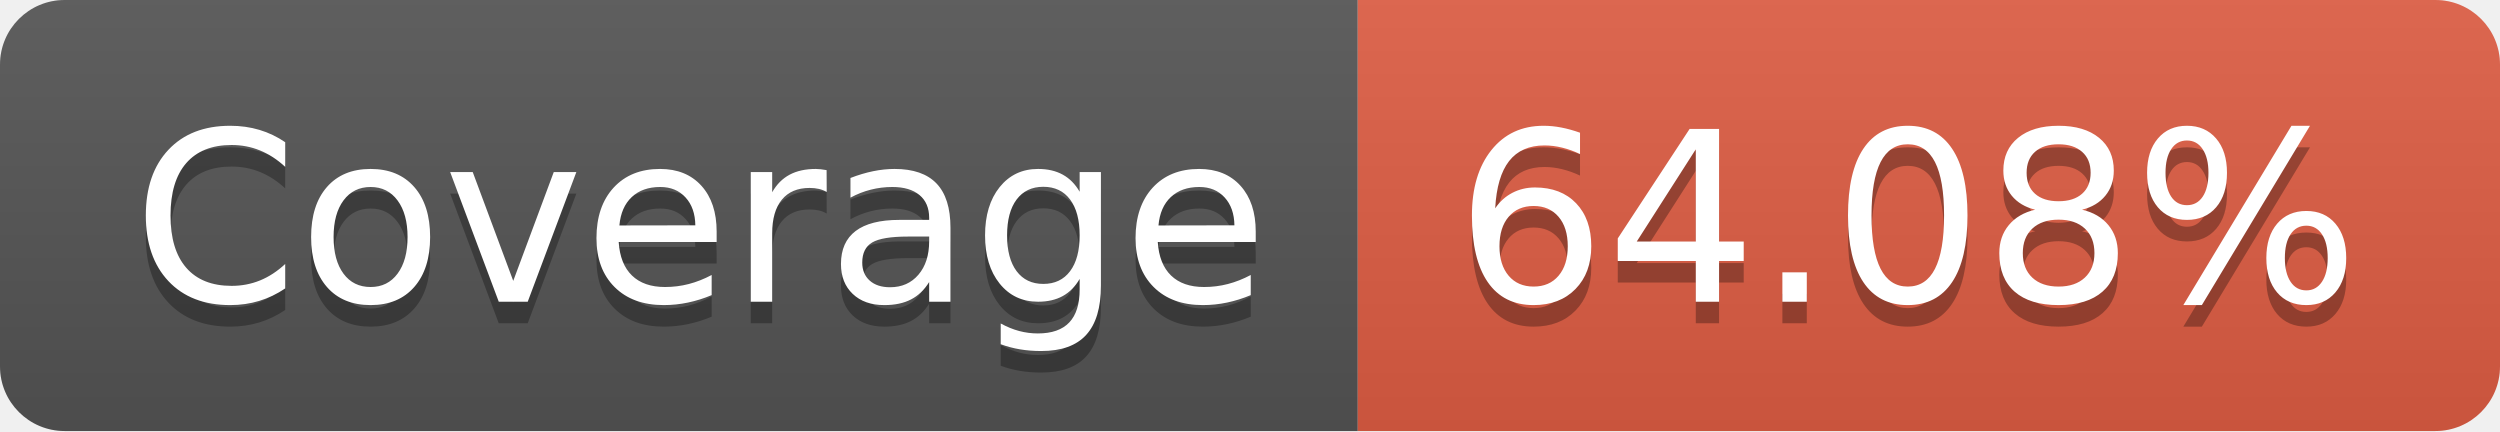
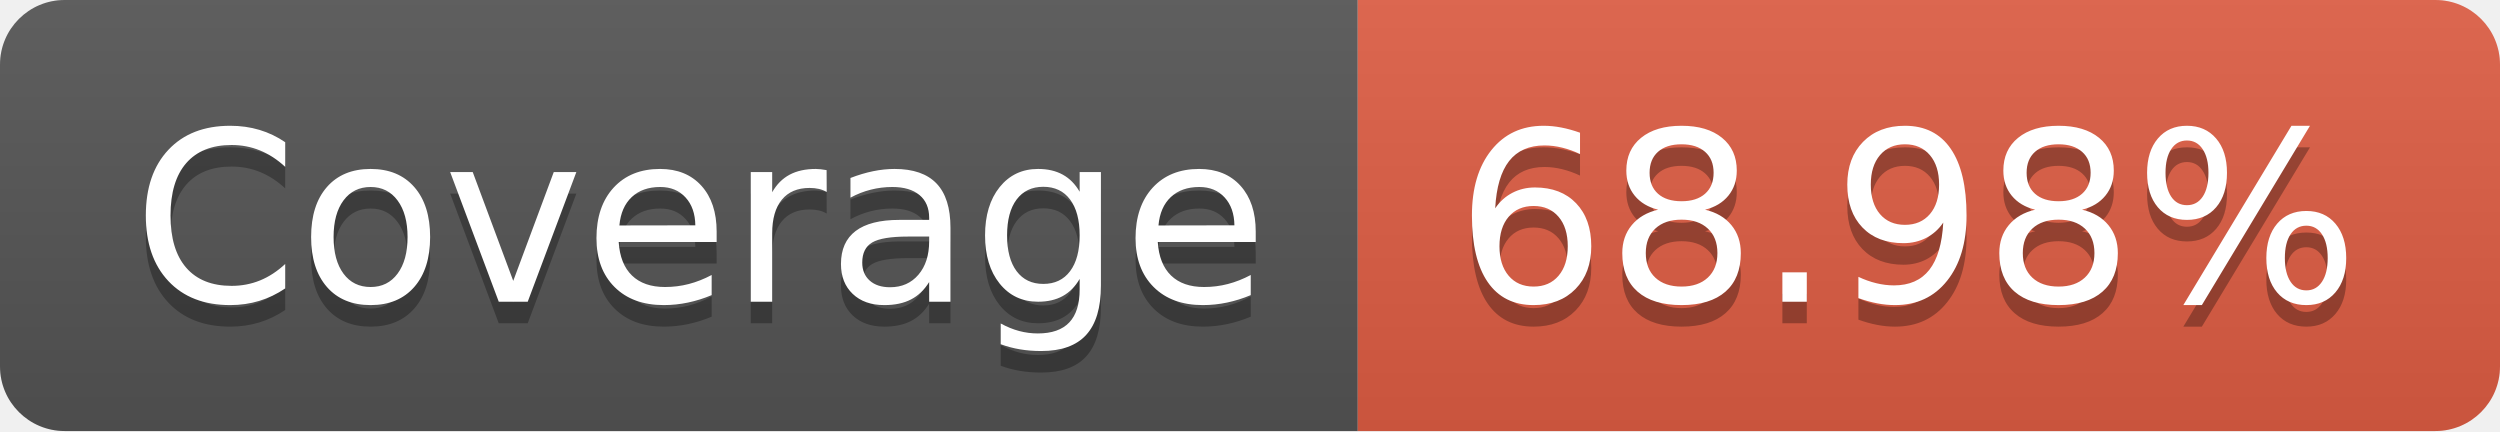
- <svg xmlns="http://www.w3.org/2000/svg" width="116" height="20" role="img" aria-label="Coverage: 64.08%">
+ <svg xmlns="http://www.w3.org/2000/svg" width="116" height="20" role="img" aria-label="Coverage: 68.98%">
  <linearGradient id="s" x2="0" y2="100%">
    <stop offset="0" stop-color="#bbb" stop-opacity=".1" />
    <stop offset="1" stop-opacity=".1" />
  </linearGradient>
  <clipPath id="r">
    <rect width="116" height="20" rx="3" fill="#fff" />
  </clipPath>
  <g clip-path="url(#r)">
    <rect width="63" height="20" fill="#555" />
    <rect x="63" width="53" height="20" fill="#e05d44" />
    <rect width="116" height="20" fill="url(#s)" />
  </g>
  <g fill="#fff" text-anchor="middle" font-family="Verdana,Geneva,DejaVu Sans,sans-serif" text-rendering="geometricPrecision" font-size="110">
    <text aria-hidden="true" x="325" y="150" fill="#010101" fill-opacity=".3" transform="scale(.1)" textLength="530">Coverage</text>
    <text x="325" y="140" transform="scale(.1)" fill="#fff" textLength="530">Coverage</text>
-     <text aria-hidden="true" x="885" y="150" fill="#010101" fill-opacity=".3" transform="scale(.1)" textLength="430">64.08%</text>
-     <text x="885" y="140" transform="scale(.1)" fill="#fff" textLength="430">64.08%</text>
+     <text aria-hidden="true" x="885" y="150" fill="#010101" fill-opacity=".3" transform="scale(.1)" textLength="430">68.98%</text>
+     <text x="885" y="140" transform="scale(.1)" fill="#fff" textLength="430">68.98%</text>
  </g>
</svg>
